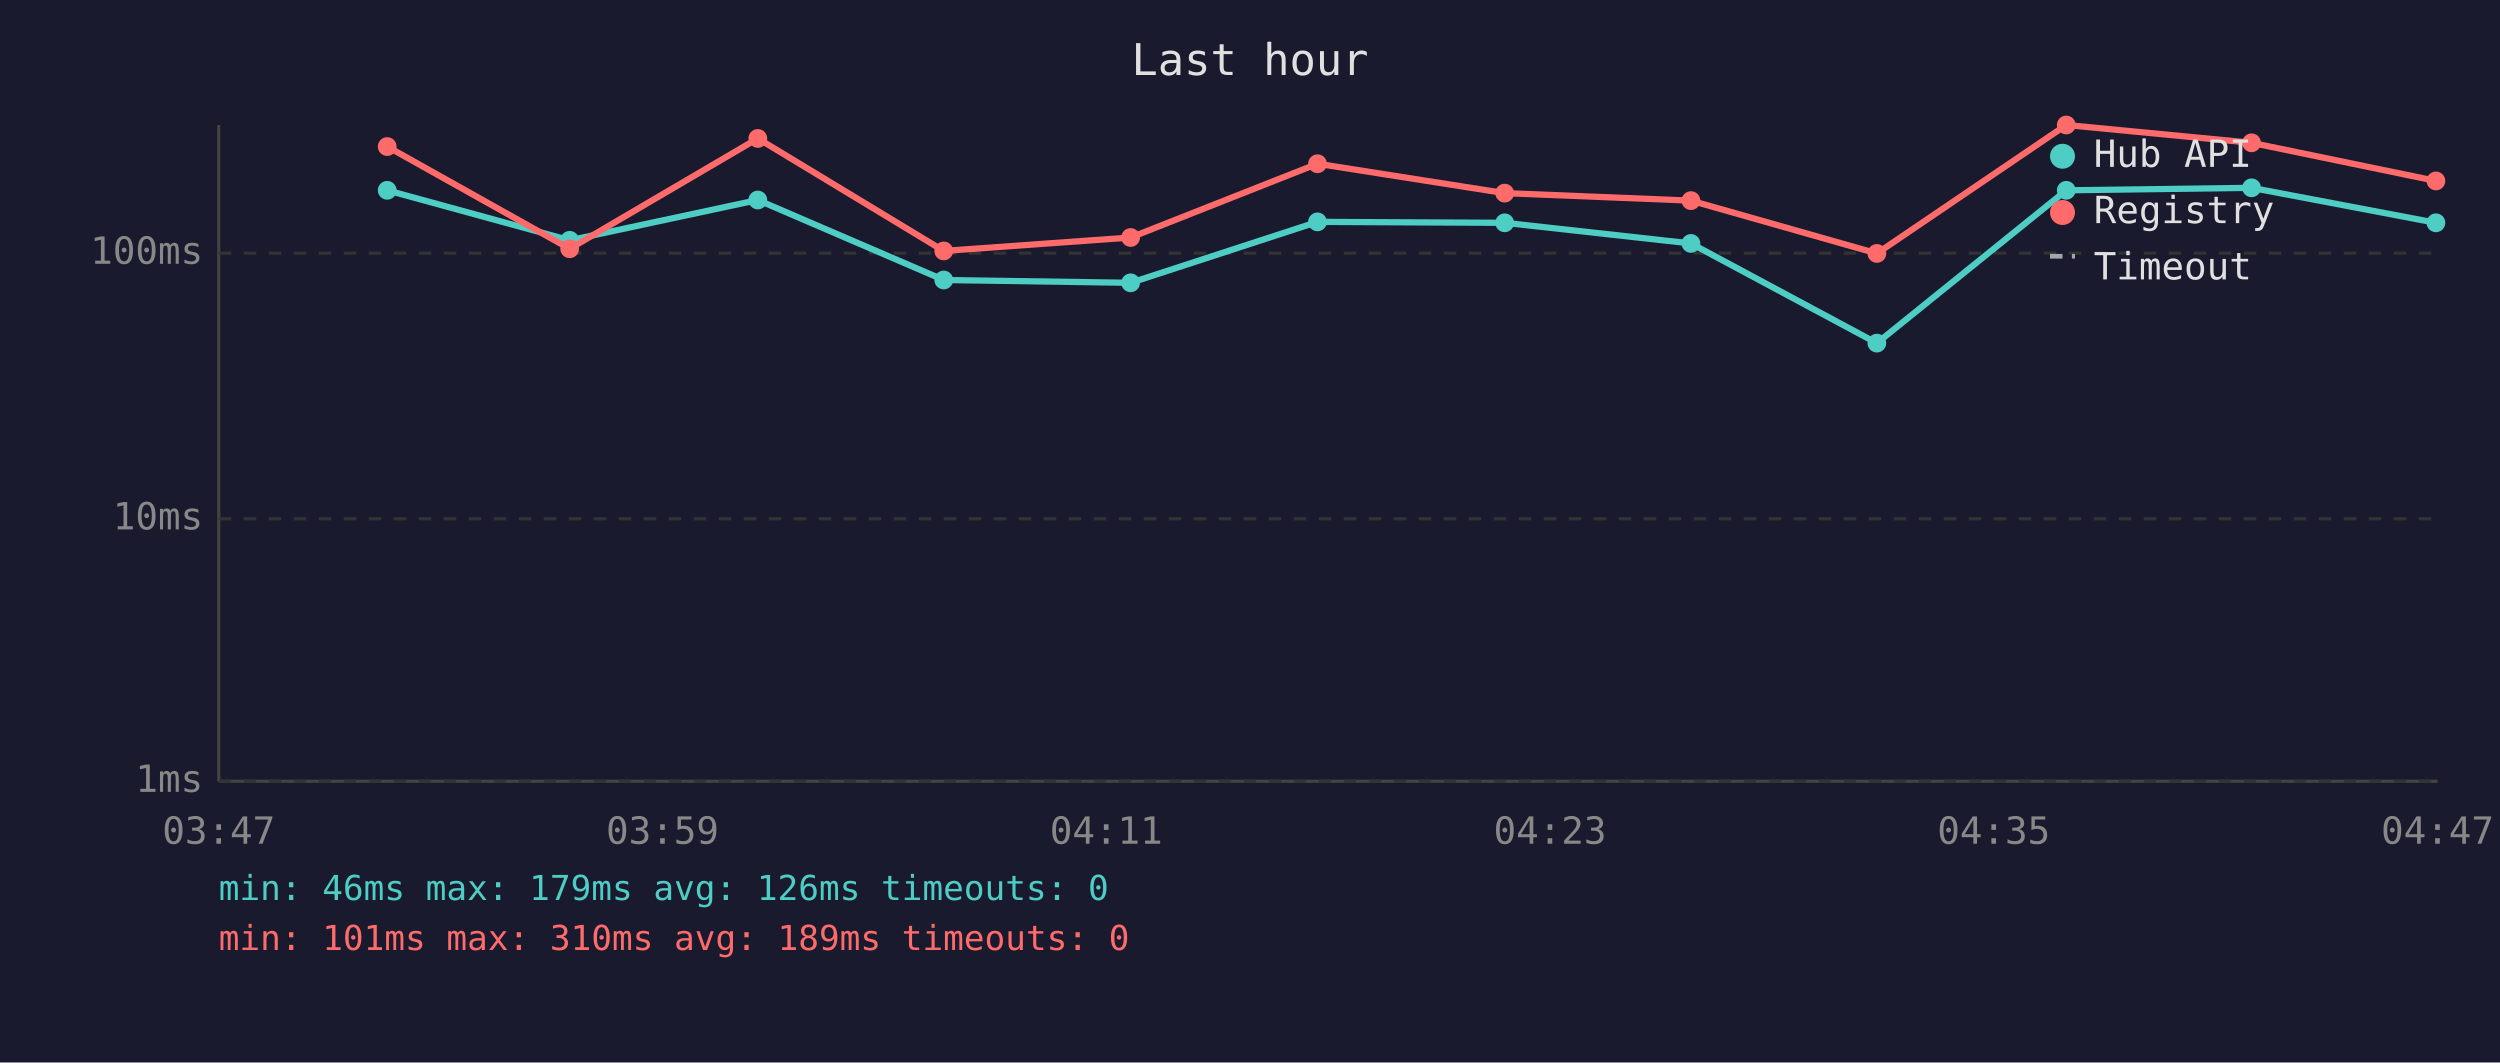
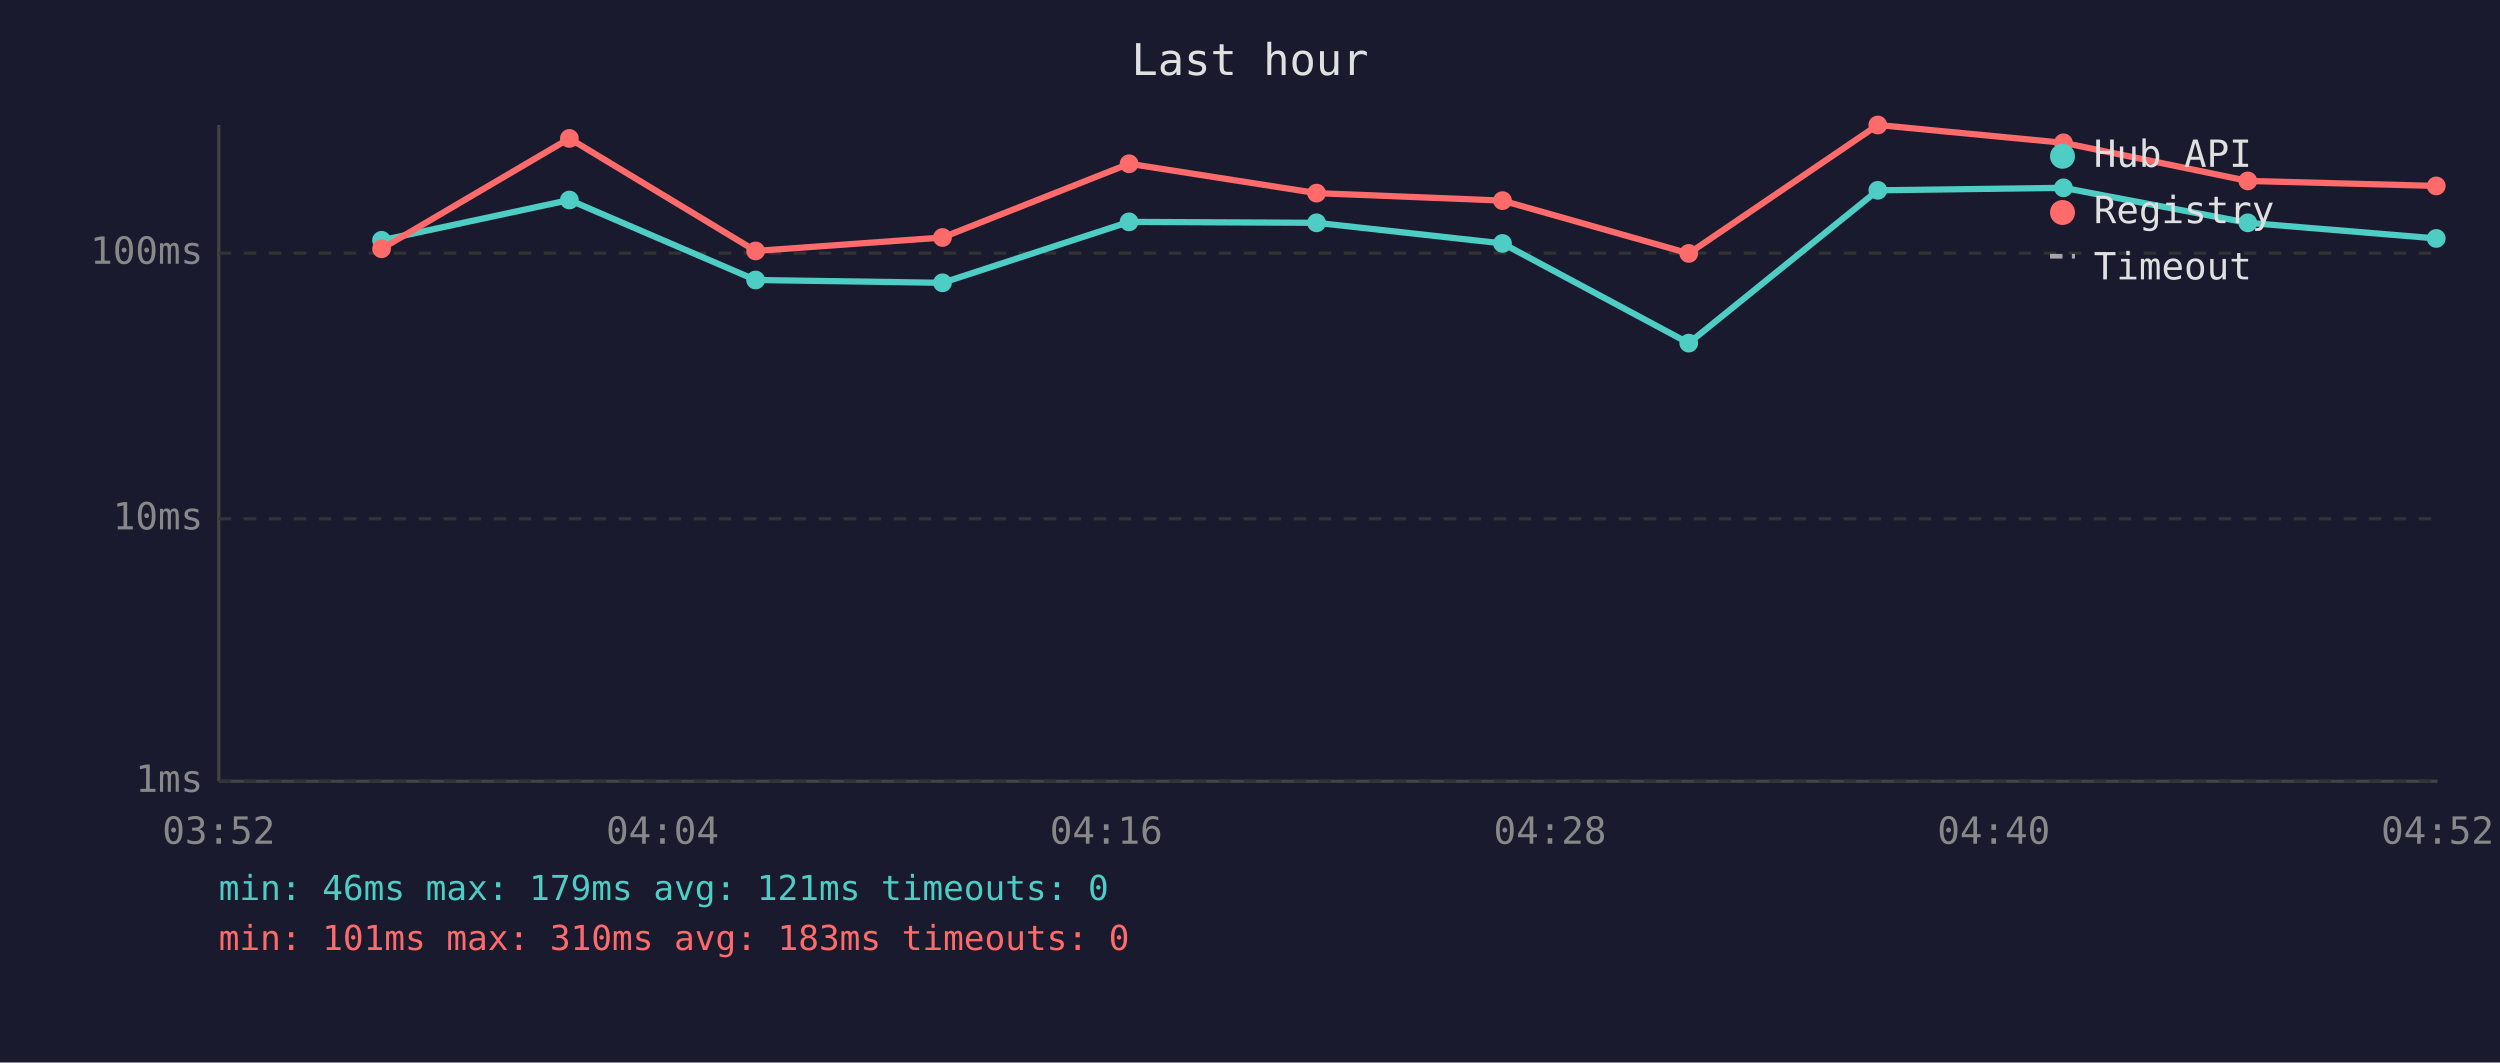
<svg xmlns="http://www.w3.org/2000/svg" viewBox="0 0 800 340" font-family="monospace" font-size="12">
  <rect width="800" height="340" fill="#1a1a2e" />
  <text x="400" y="24" fill="#e0e0e0" font-size="14" text-anchor="middle">Last hour</text>
  <line x1="70" y1="40" x2="70" y2="250" stroke="#444" stroke-width="1" />
  <line x1="70" y1="250" x2="780" y2="250" stroke="#444" stroke-width="1" />
  <line x1="70" y1="250" x2="780" y2="250" stroke="#333" stroke-width="1" stroke-dasharray="4" />
  <text x="65" y="250" fill="#888" text-anchor="end" dominant-baseline="middle">1ms</text>
  <line x1="70" y1="166" x2="780" y2="166" stroke="#333" stroke-width="1" stroke-dasharray="4" />
  <text x="65" y="166" fill="#888" text-anchor="end" dominant-baseline="middle">10ms</text>
  <line x1="70" y1="81" x2="780" y2="81" stroke="#333" stroke-width="1" stroke-dasharray="4" />
  <text x="65" y="81" fill="#888" text-anchor="end" dominant-baseline="middle">100ms</text>
-   <text x="70" y="270" fill="#888" text-anchor="middle">03:47</text>
-   <text x="212" y="270" fill="#888" text-anchor="middle">03:59</text>
-   <text x="354" y="270" fill="#888" text-anchor="middle">04:11</text>
-   <text x="496" y="270" fill="#888" text-anchor="middle">04:23</text>
-   <text x="638" y="270" fill="#888" text-anchor="middle">04:35</text>
-   <text x="780" y="270" fill="#888" text-anchor="middle">04:47</text>
-   <polyline points="123.9,60.9 182.3,76.9 242.5,64.0 302.0,89.6 361.8,90.5 421.6,71.0 481.5,71.3 541.1,77.9 600.6,109.8 661.2,60.9 720.5,60.1 779.5,71.3" fill="none" stroke="#4ecdc4" stroke-width="2" opacity="1" />
-   <circle cx="123.9" cy="60.9" r="3" fill="#4ecdc4" />
-   <circle cx="182.3" cy="76.9" r="3" fill="#4ecdc4" />
-   <circle cx="242.5" cy="64.0" r="3" fill="#4ecdc4" />
-   <circle cx="302.0" cy="89.6" r="3" fill="#4ecdc4" />
-   <circle cx="361.8" cy="90.5" r="3" fill="#4ecdc4" />
-   <circle cx="421.6" cy="71.0" r="3" fill="#4ecdc4" />
-   <circle cx="481.5" cy="71.3" r="3" fill="#4ecdc4" />
-   <circle cx="541.1" cy="77.9" r="3" fill="#4ecdc4" />
-   <circle cx="600.6" cy="109.8" r="3" fill="#4ecdc4" />
-   <circle cx="661.2" cy="60.9" r="3" fill="#4ecdc4" />
-   <circle cx="720.5" cy="60.1" r="3" fill="#4ecdc4" />
-   <circle cx="779.5" cy="71.3" r="3" fill="#4ecdc4" />
-   <polyline points="123.9,46.9 182.3,79.6 242.5,44.3 302.0,80.3 361.8,76.0 421.6,52.4 481.5,61.8 541.1,64.2 600.6,81.1 661.2,40.0 720.5,45.7 779.5,57.9" fill="none" stroke="#ff6b6b" stroke-width="2" opacity="1" />
-   <circle cx="123.9" cy="46.9" r="3" fill="#ff6b6b" />
-   <circle cx="182.3" cy="79.6" r="3" fill="#ff6b6b" />
-   <circle cx="242.5" cy="44.3" r="3" fill="#ff6b6b" />
-   <circle cx="302.0" cy="80.3" r="3" fill="#ff6b6b" />
-   <circle cx="361.8" cy="76.0" r="3" fill="#ff6b6b" />
-   <circle cx="421.6" cy="52.4" r="3" fill="#ff6b6b" />
-   <circle cx="481.5" cy="61.8" r="3" fill="#ff6b6b" />
-   <circle cx="541.1" cy="64.2" r="3" fill="#ff6b6b" />
-   <circle cx="600.6" cy="81.1" r="3" fill="#ff6b6b" />
-   <circle cx="661.2" cy="40.0" r="3" fill="#ff6b6b" />
-   <circle cx="720.5" cy="45.7" r="3" fill="#ff6b6b" />
-   <circle cx="779.5" cy="57.9" r="3" fill="#ff6b6b" />
+   <text x="70" y="270" fill="#888" text-anchor="middle">03:52</text>
+   <text x="212" y="270" fill="#888" text-anchor="middle">04:04</text>
+   <text x="354" y="270" fill="#888" text-anchor="middle">04:16</text>
+   <text x="496" y="270" fill="#888" text-anchor="middle">04:28</text>
+   <text x="638" y="270" fill="#888" text-anchor="middle">04:40</text>
+   <text x="780" y="270" fill="#888" text-anchor="middle">04:52</text>
+   <polyline points="122.1,76.9 182.2,64.0 241.8,89.6 301.6,90.5 361.3,71.0 421.3,71.3 480.8,77.9 540.4,109.8 600.9,60.9 660.3,60.1 719.3,71.3 779.6,76.3" fill="none" stroke="#4ecdc4" stroke-width="2" opacity="1" />
+   <circle cx="122.1" cy="76.9" r="3" fill="#4ecdc4" />
+   <circle cx="182.2" cy="64.0" r="3" fill="#4ecdc4" />
+   <circle cx="241.8" cy="89.6" r="3" fill="#4ecdc4" />
+   <circle cx="301.6" cy="90.5" r="3" fill="#4ecdc4" />
+   <circle cx="361.3" cy="71.0" r="3" fill="#4ecdc4" />
+   <circle cx="421.3" cy="71.3" r="3" fill="#4ecdc4" />
+   <circle cx="480.8" cy="77.9" r="3" fill="#4ecdc4" />
+   <circle cx="540.4" cy="109.8" r="3" fill="#4ecdc4" />
+   <circle cx="600.9" cy="60.9" r="3" fill="#4ecdc4" />
+   <circle cx="660.3" cy="60.1" r="3" fill="#4ecdc4" />
+   <circle cx="719.3" cy="71.3" r="3" fill="#4ecdc4" />
+   <circle cx="779.6" cy="76.3" r="3" fill="#4ecdc4" />
+   <polyline points="122.1,79.6 182.2,44.3 241.8,80.3 301.6,76.0 361.3,52.4 421.3,61.8 480.8,64.2 540.4,81.1 600.9,40.0 660.3,45.7 719.3,57.9 779.6,59.5" fill="none" stroke="#ff6b6b" stroke-width="2" opacity="1" />
+   <circle cx="122.1" cy="79.6" r="3" fill="#ff6b6b" />
+   <circle cx="182.2" cy="44.3" r="3" fill="#ff6b6b" />
+   <circle cx="241.8" cy="80.3" r="3" fill="#ff6b6b" />
+   <circle cx="301.6" cy="76.0" r="3" fill="#ff6b6b" />
+   <circle cx="361.3" cy="52.4" r="3" fill="#ff6b6b" />
+   <circle cx="421.3" cy="61.8" r="3" fill="#ff6b6b" />
+   <circle cx="480.8" cy="64.2" r="3" fill="#ff6b6b" />
+   <circle cx="540.4" cy="81.1" r="3" fill="#ff6b6b" />
+   <circle cx="600.9" cy="40.0" r="3" fill="#ff6b6b" />
+   <circle cx="660.3" cy="45.7" r="3" fill="#ff6b6b" />
+   <circle cx="719.3" cy="57.9" r="3" fill="#ff6b6b" />
+   <circle cx="779.6" cy="59.5" r="3" fill="#ff6b6b" />
  <circle cx="660" cy="50" r="4" fill="#4ecdc4" />
  <text x="670" y="50" fill="#e0e0e0" dominant-baseline="middle">Hub API</text>
  <circle cx="660" cy="68" r="4" fill="#ff6b6b" />
  <text x="670" y="68" fill="#e0e0e0" dominant-baseline="middle">Registry</text>
  <line x1="656" y1="82" x2="664" y2="82" stroke="#e0e0e0" stroke-width="1.5" stroke-dasharray="4,3" opacity="0.7" />
  <text x="670" y="86" fill="#e0e0e0" dominant-baseline="middle">Timeout</text>
-   <text x="70" y="288" fill="#4ecdc4" font-size="11">min: 46ms  max: 179ms  avg: 126ms  timeouts: 0</text>
-   <text x="70" y="304" fill="#ff6b6b" font-size="11">min: 101ms  max: 310ms  avg: 189ms  timeouts: 0</text>
+   <text x="70" y="288" fill="#4ecdc4" font-size="11">min: 46ms  max: 179ms  avg: 121ms  timeouts: 0</text>
+   <text x="70" y="304" fill="#ff6b6b" font-size="11">min: 101ms  max: 310ms  avg: 183ms  timeouts: 0</text>
</svg>
